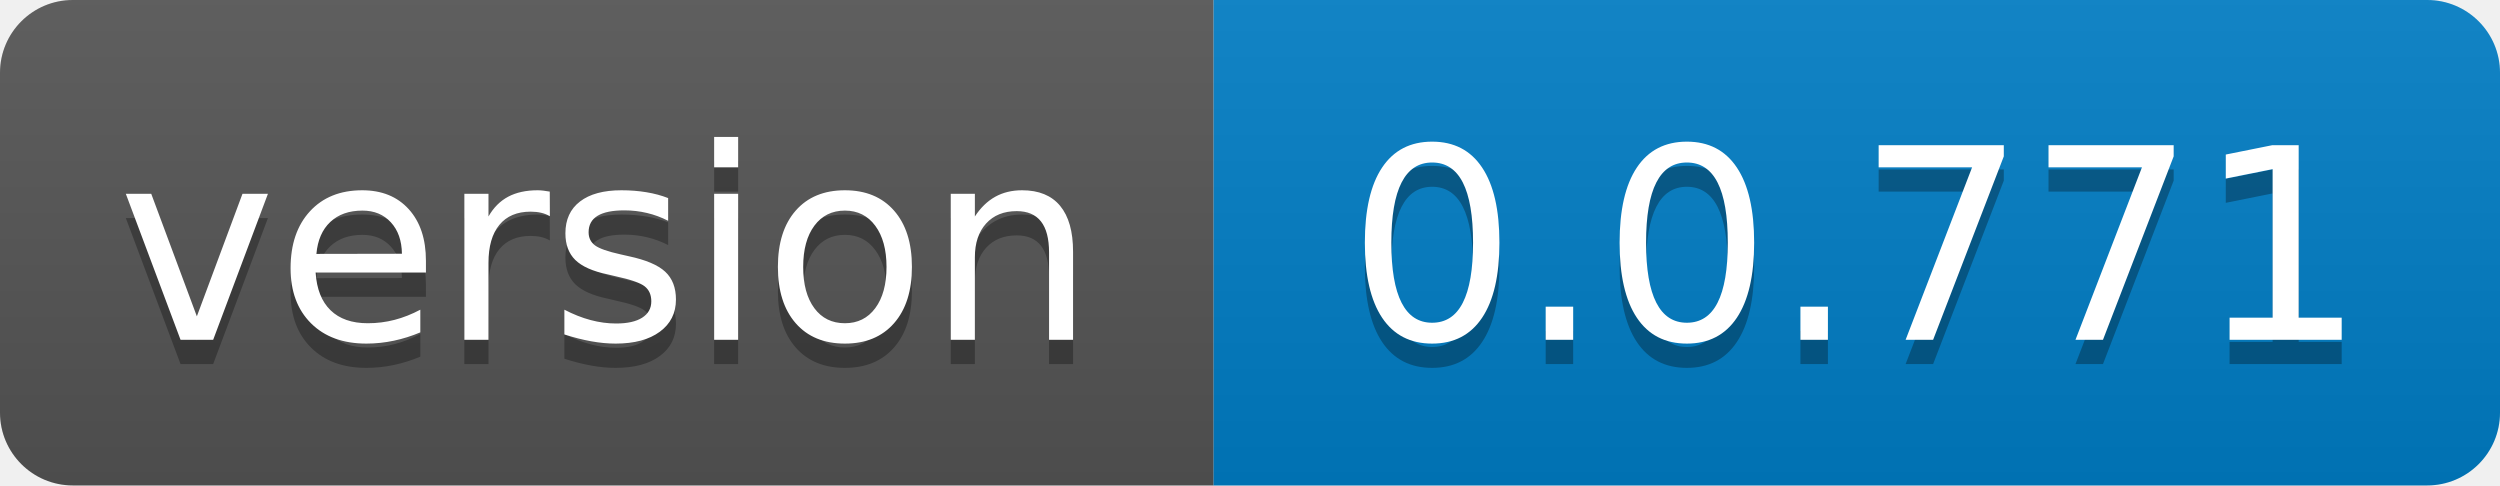
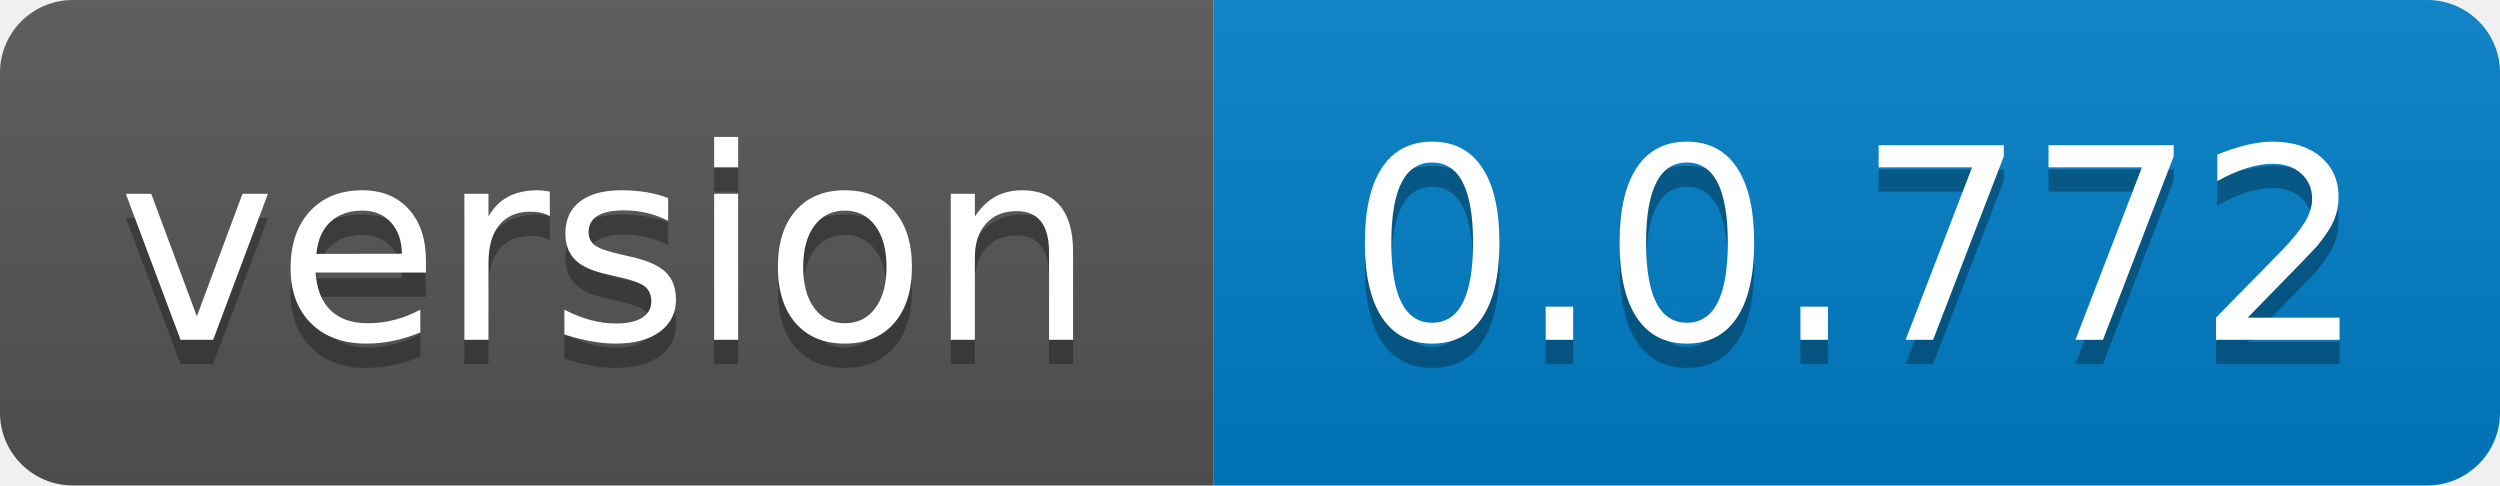
- <svg xmlns="http://www.w3.org/2000/svg" width="103" height="20" role="img" aria-label="version: 0.0.771">
+ <svg xmlns="http://www.w3.org/2000/svg" width="103" height="20" role="img" aria-label="version: 0.0.772">
  <linearGradient id="s" x2="0" y2="100%">
    <stop offset="0" stop-color="#bbb" stop-opacity=".1" />
    <stop offset="1" stop-opacity=".1" />
  </linearGradient>
  <clipPath id="r">
    <rect width="103" height="20" rx="3" fill="#fff" />
  </clipPath>
  <g clip-path="url(#r)">
    <rect width="50" height="20" fill="#555" />
    <rect x="50" width="53" height="20" fill="#007ec6" />
    <rect width="103" height="20" fill="url(#s)" />
  </g>
  <g fill="#fff" text-anchor="middle" font-family="Verdana,Geneva,DejaVu Sans,sans-serif" text-rendering="geometricPrecision" font-size="110">
    <text aria-hidden="true" x="250.0" transform="scale(.1)" textLength="400" y="150" fill="#010101" fill-opacity=".3">version</text>
    <text x="250.0" transform="scale(.1)" textLength="400" y="140" fill="#fff">version</text>
-     <text aria-hidden="true" x="765.0" transform="scale(.1)" textLength="430" y="150" fill="#010101" fill-opacity=".3">0.0.771</text>
-     <text x="765.0" transform="scale(.1)" textLength="430" y="140" fill="#fff">0.0.771</text>
+     <text aria-hidden="true" x="765.0" transform="scale(.1)" textLength="430" y="150" fill="#010101" fill-opacity=".3">0.0.772</text>
+     <text x="765.0" transform="scale(.1)" textLength="430" y="140" fill="#fff">0.0.772</text>
  </g>
</svg>
